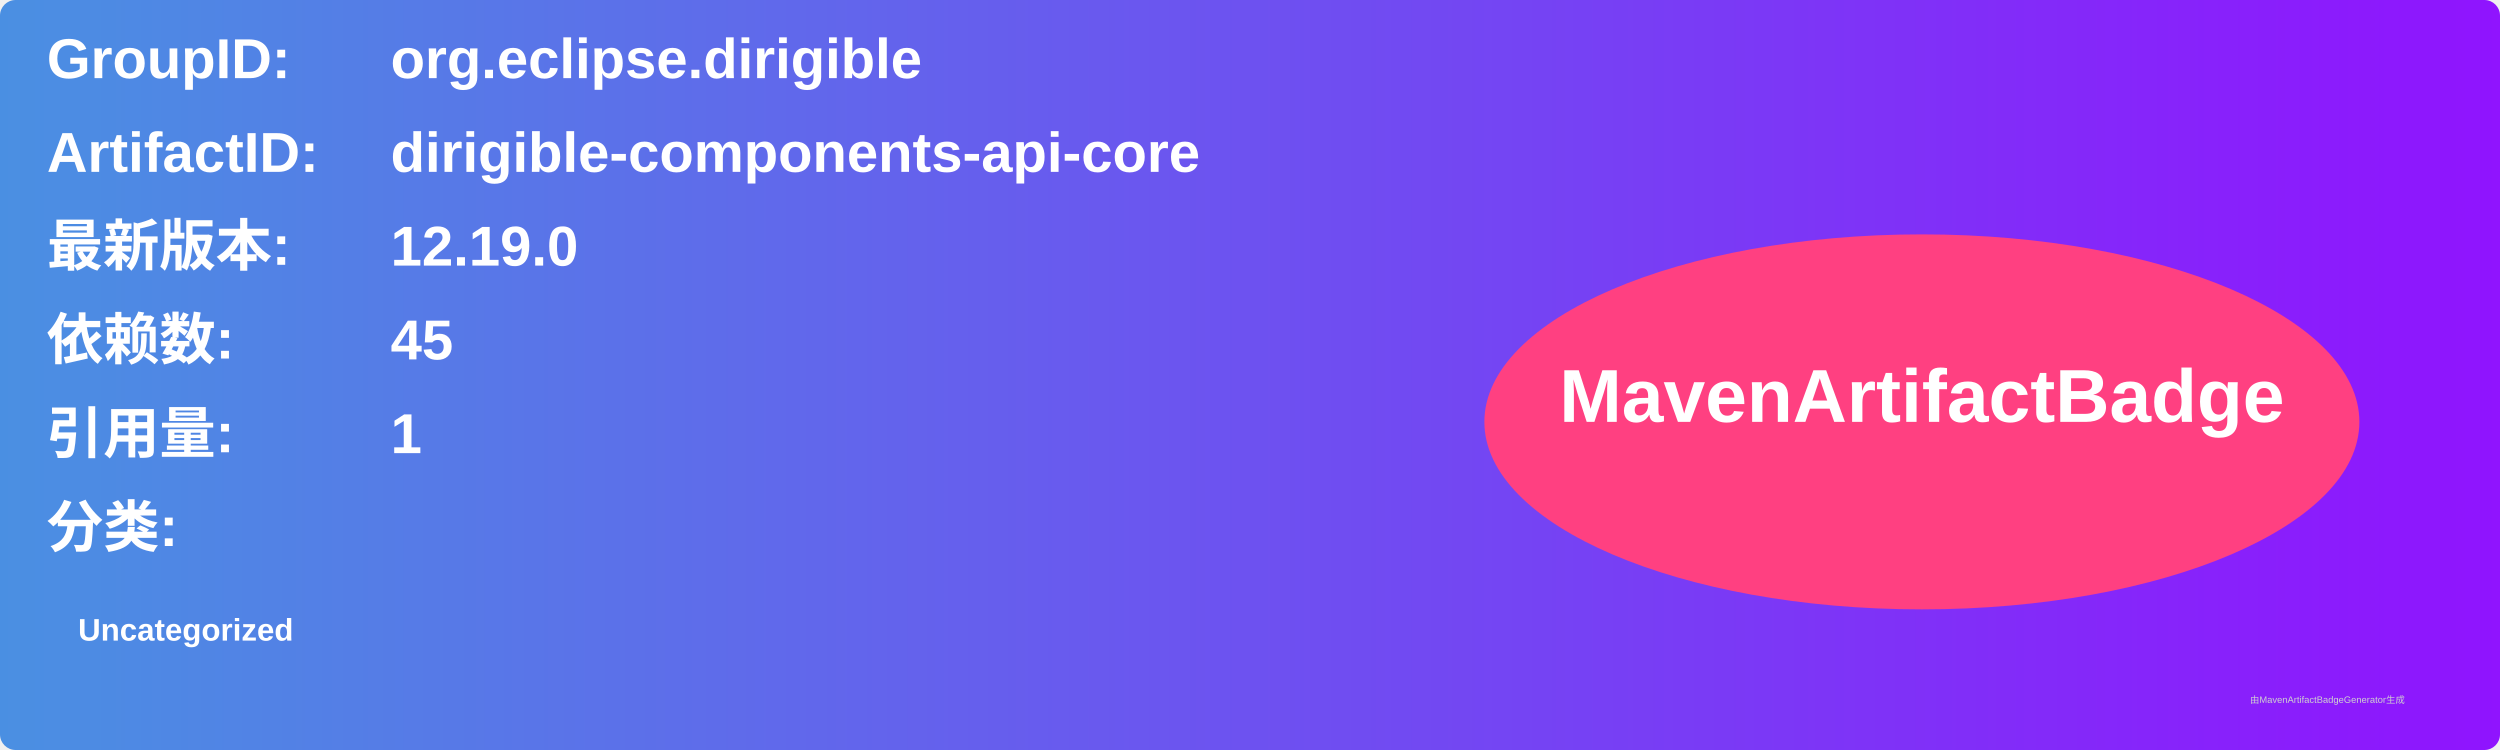
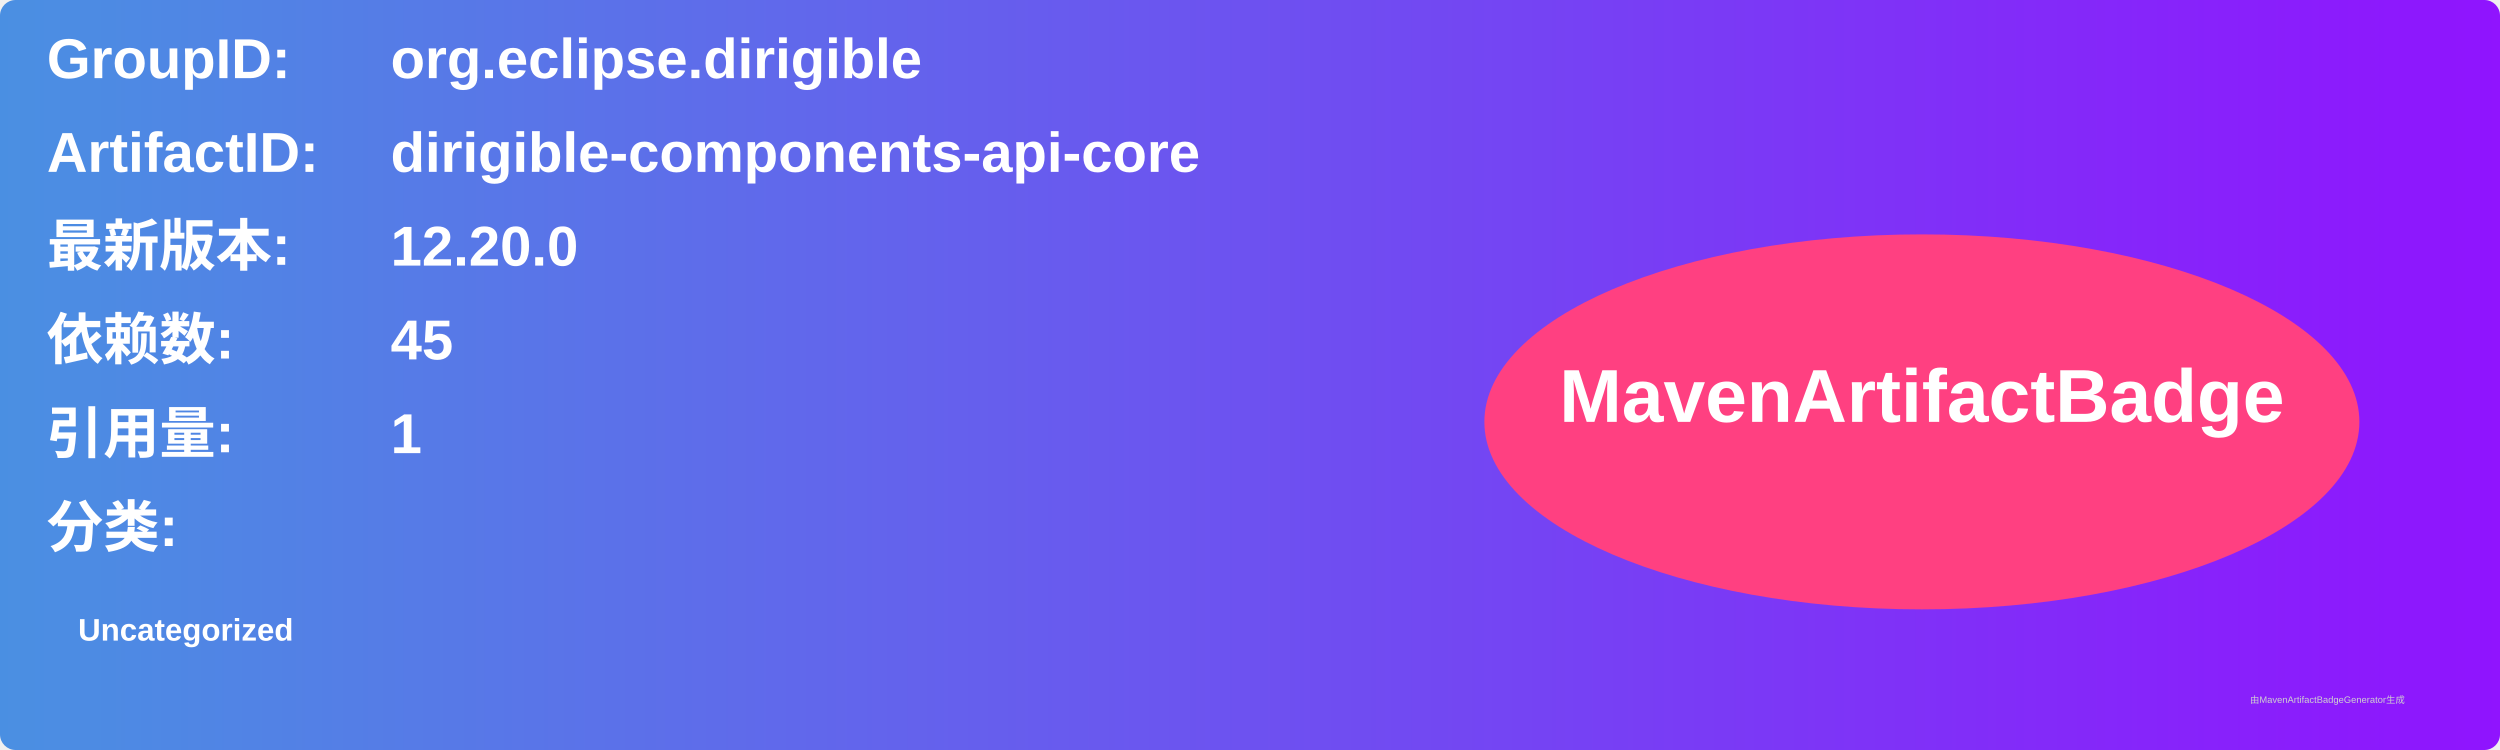
<svg xmlns="http://www.w3.org/2000/svg" width="800" height="240" viewBox="0 0 800 240">
  <linearGradient id="grad" x1="0%" y1="0%" x2="100%" y2="0%">
    <stop offset="0%" stop-color="#4a90e2" />
    <stop offset="100%" stop-color="#9013fe" />
  </linearGradient>
  <rect width="100%" height="100%" rx="5" ry="5" fill="url(#grad)" />
  <g transform="translate(15, 15)">
    <text x="0" y="10" font-family="Arial" font-size="18" fill="white" font-weight="bold" width="260">GroupID:</text>
    <text x="110" y="10" font-family="Arial" font-size="18" fill="white" font-weight="bold" width="460">org.eclipse.dirigible</text>
    <text x="0" y="40" font-family="Arial" font-size="18" fill="white" font-weight="bold" width="260">ArtifactID:</text>
    <text x="110" y="40" font-family="Arial" font-size="18" fill="white" font-weight="bold" width="460">dirigible-components-api-core</text>
    <text x="0" y="70" font-family="Arial" font-size="18" fill="white" font-weight="bold">最新版本:</text>
    <text x="110" y="70" font-family="Arial" font-size="18" fill="white" font-weight="bold">
-       <tspan font-weight="bold">12.19.0</tspan>
+       <tspan font-weight="bold">12.20.0</tspan>
    </text>
    <text x="0" y="100" font-family="Arial" font-size="18" fill="white" font-weight="bold">依赖数: </text>
    <text x="110" y="100" font-family="Arial" font-size="18" fill="white">
      <tspan font-weight="bold">45</tspan>
    </text>
    <text x="0" y="130" font-family="Arial" font-size="18" fill="white" font-weight="bold">引用量: </text>
    <text x="110" y="130" font-family="Arial" font-size="18" fill="white">
      <tspan font-weight="bold">1</tspan>
    </text>
    <text x="0" y="160" font-family="Arial" font-size="18" fill="white" font-weight="bold">分类:</text>
    <text x="10" y="190" font-family="Arial" font-size="10" fill="white">
      <tspan font-weight="bold">Uncategorized</tspan>
    </text>
    <ellipse cx="600" cy="120" rx="140" ry="60" fill="#ff4081" />
    <text x="600" y="120" text-anchor="middle" font-family="Arial" font-size="24" fill="white" font-weight="bold">MavenArtifactBadge</text>
  </g>
  <text x="720" y="225" font-family="Arial" font-size="3" fill="#d0d0d0">由MavenArtifactBadgeGenerator生成</text>
</svg>
